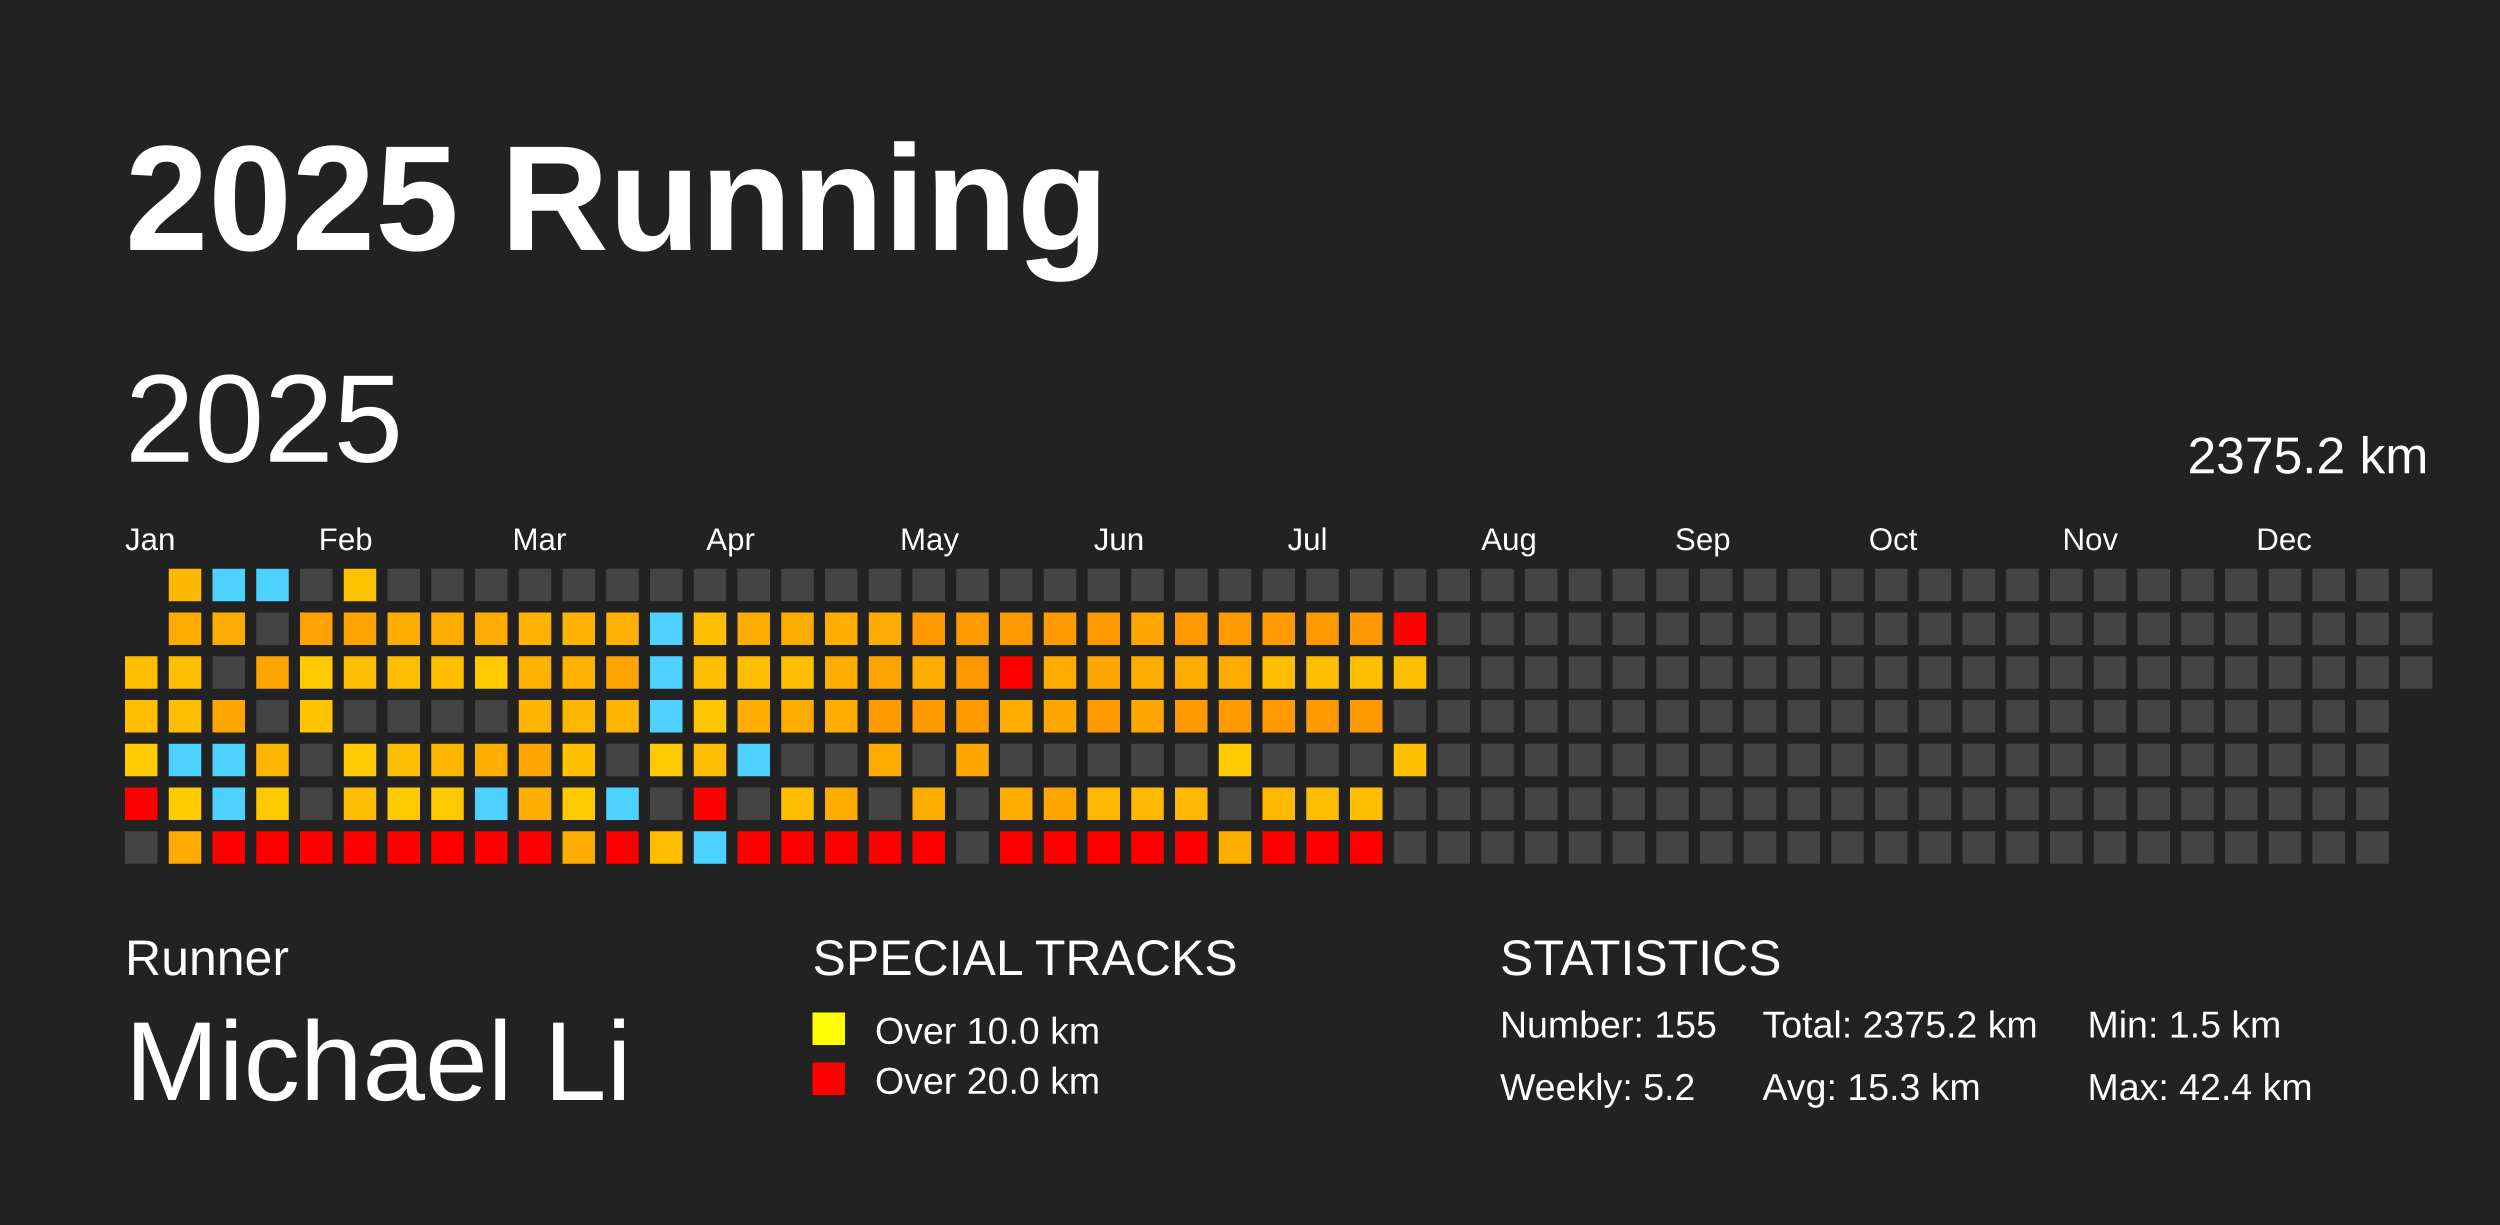
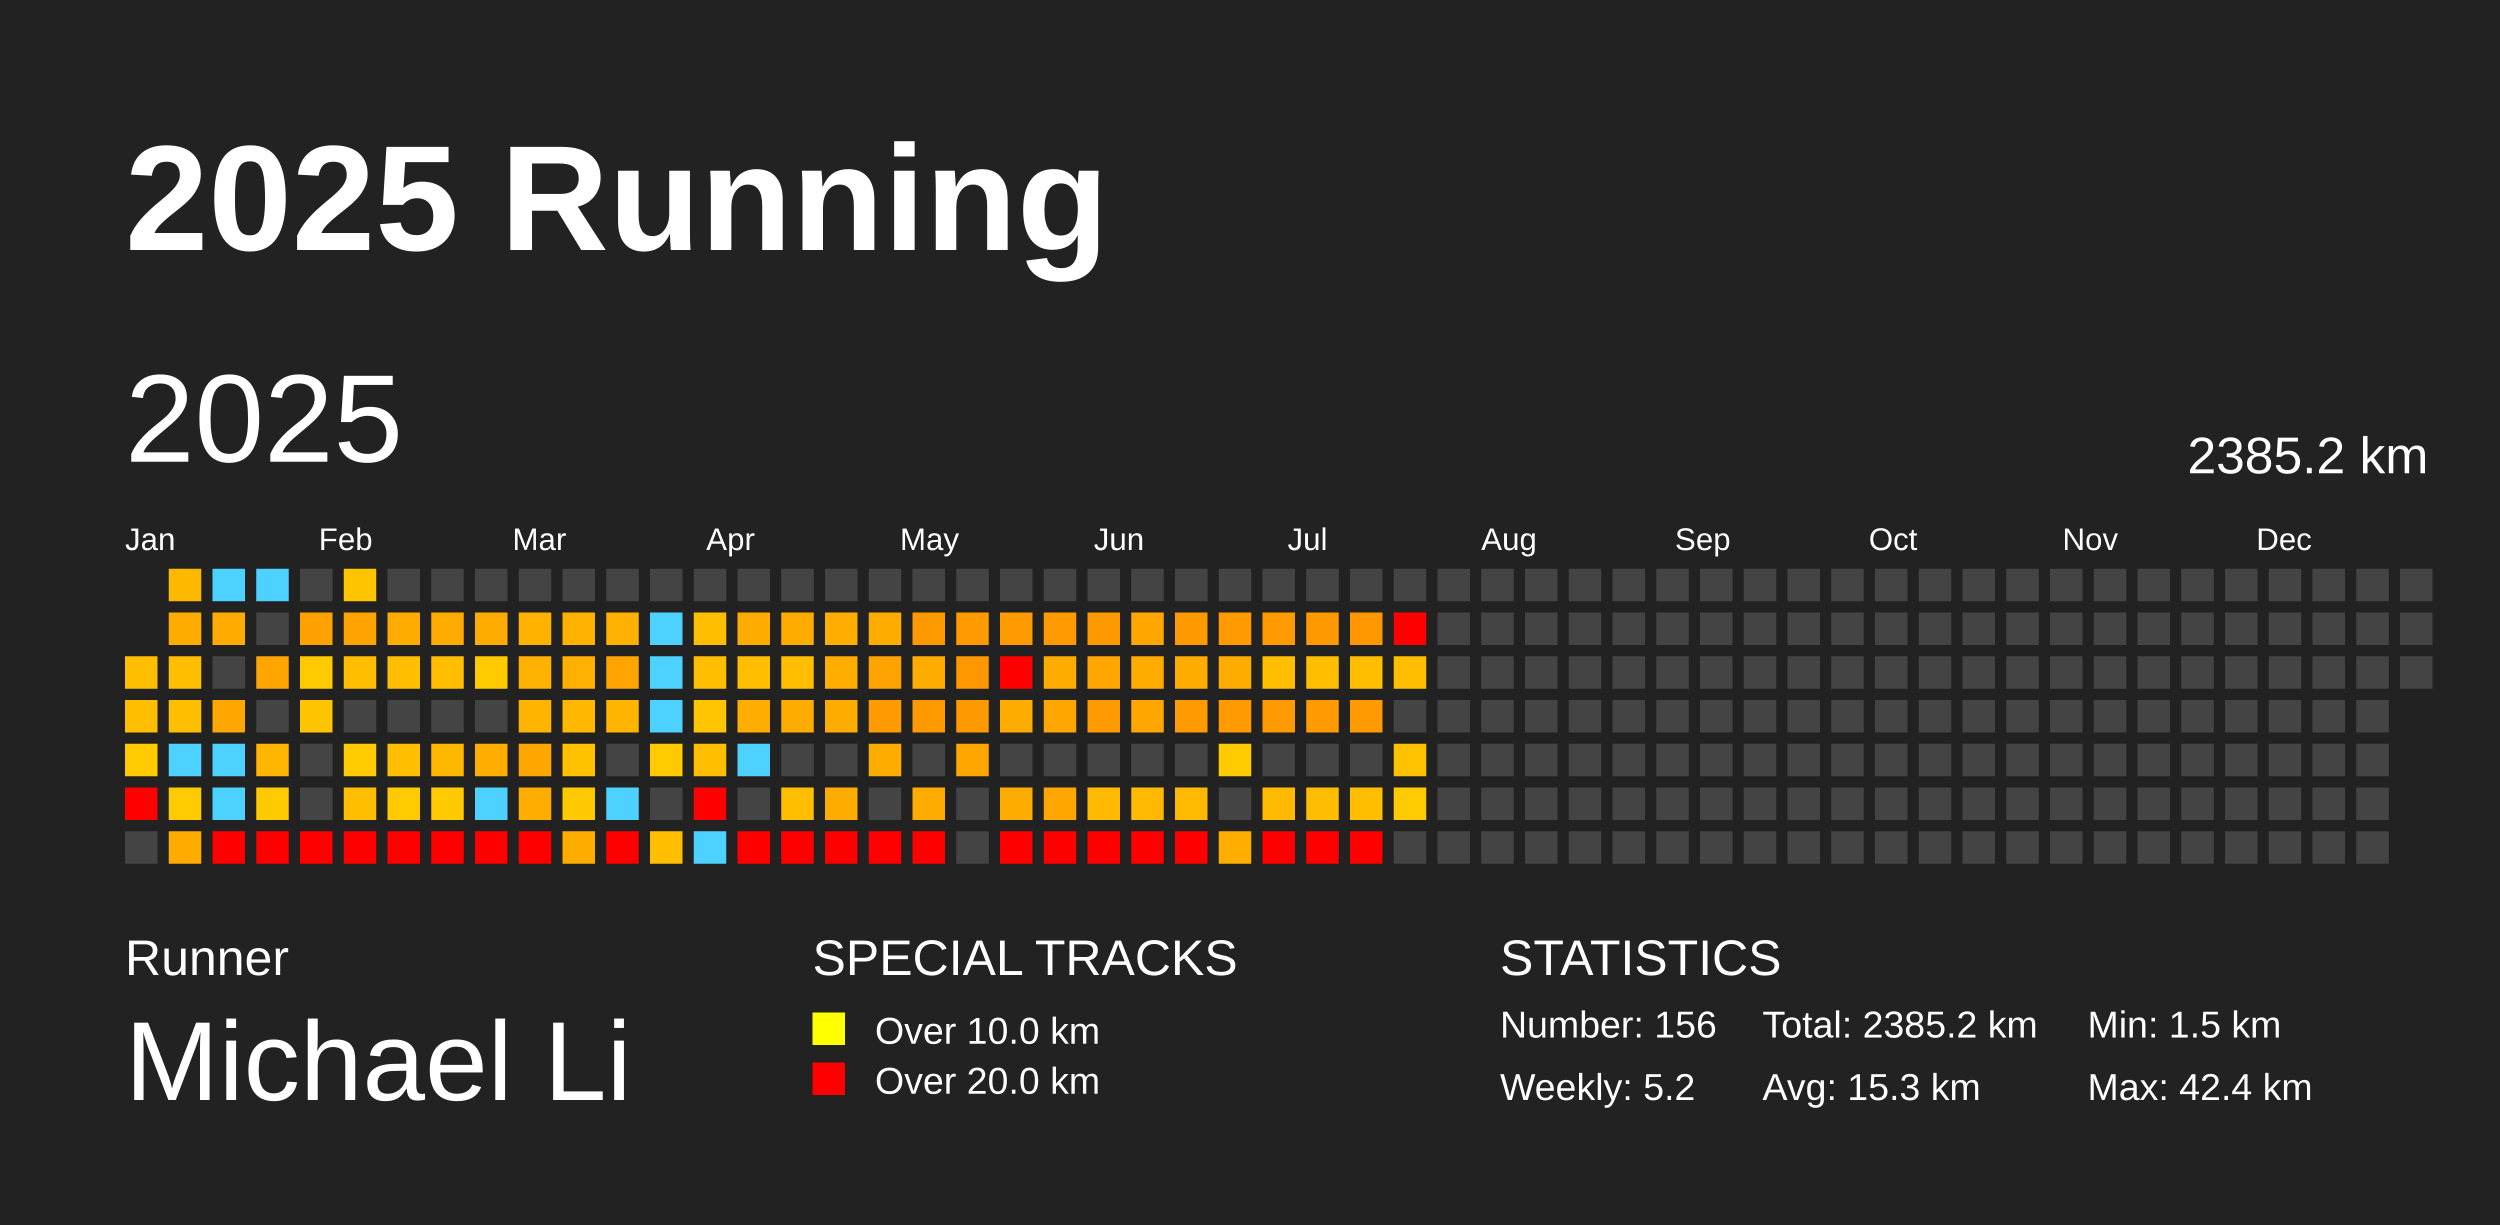
<svg xmlns="http://www.w3.org/2000/svg" baseProfile="full" height="98mm" version="1.1" viewBox="0,0,200,98" width="200mm">
  <defs />
  <rect fill="#222222" height="98" width="200" x="0" y="0" />
  <text fill="#FFFFFF" style="font-size:12px; font-family:Arial; font-weight:bold;" x="10" y="20">2025 Running</text>
  <text fill="#FFFFFF" style="font-size:4px; font-family:Arial" x="10" y="78">Runner</text>
  <text fill="#FFFFFF" style="font-size:9px; font-family:Arial" x="10" y="88">Michael Li</text>
  <text fill="#FFFFFF" style="font-size:4px; font-family:Arial" x="65" y="78">SPECIAL TRACKS</text>
  <rect fill="yellow" height="2.6" width="2.6" x="65" y="81" />
  <text fill="#FFFFFF" style="font-size:3px; font-family:Arial" x="70" y="83.5">Over 10.0 km</text>
  <rect fill="red" height="2.6" width="2.6" x="65" y="85" />
  <text fill="#FFFFFF" style="font-size:3px; font-family:Arial" x="70" y="87.5">Over 20.0 km</text>
  <text fill="#FFFFFF" style="font-size:4px; font-family:Arial" x="120" y="78">STATISTICS</text>
-   <text fill="#FFFFFF" style="font-size:3px; font-family:Arial" x="120" y="83">Number: 155</text>
+   <text fill="#FFFFFF" style="font-size:3px; font-family:Arial" x="120" y="83">Number: 156</text>
  <text fill="#FFFFFF" style="font-size:3px; font-family:Arial" x="120" y="88">Weekly: 5.2</text>
-   <text fill="#FFFFFF" style="font-size:3px; font-family:Arial" x="141" y="83">Total: 2375.2 km</text>
+   <text fill="#FFFFFF" style="font-size:3px; font-family:Arial" x="141" y="83">Total: 2385.2 km</text>
  <text fill="#FFFFFF" style="font-size:3px; font-family:Arial" x="141" y="88">Avg: 15.3 km</text>
  <text fill="#FFFFFF" style="font-size:3px; font-family:Arial" x="167" y="83">Min: 1.5 km</text>
  <text fill="#FFFFFF" style="font-size:3px; font-family:Arial" x="167" y="88">Max: 42.4 km</text>
  <text dominant-baseline="hanging" fill="#FFFFFF" style="font-size:10.0px; font-family:Arial;" x="10" y="30">2025</text>
-   <text dominant-baseline="hanging" fill="#FFFFFF" style="font-size:4.125px; font-family:Arial;" x="175" y="35">2375.2 km</text>
+   <text dominant-baseline="hanging" fill="#FFFFFF" style="font-size:4.125px; font-family:Arial;" x="175" y="35">2385.2 km</text>
  <text fill="#FFFFFF" style="font-size:2.5px; font-family:Arial" x="10.0" y="44">Jan</text>
  <text fill="#FFFFFF" style="font-size:2.5px; font-family:Arial" x="25.5" y="44">Feb</text>
  <text fill="#FFFFFF" style="font-size:2.5px; font-family:Arial" x="41.0" y="44">Mar</text>
  <text fill="#FFFFFF" style="font-size:2.5px; font-family:Arial" x="56.5" y="44">Apr</text>
  <text fill="#FFFFFF" style="font-size:2.5px; font-family:Arial" x="72.0" y="44">May</text>
  <text fill="#FFFFFF" style="font-size:2.5px; font-family:Arial" x="87.5" y="44">Jun</text>
  <text fill="#FFFFFF" style="font-size:2.5px; font-family:Arial" x="103.0" y="44">Jul</text>
  <text fill="#FFFFFF" style="font-size:2.5px; font-family:Arial" x="118.5" y="44">Aug</text>
  <text fill="#FFFFFF" style="font-size:2.5px; font-family:Arial" x="134.0" y="44">Sep</text>
  <text fill="#FFFFFF" style="font-size:2.5px; font-family:Arial" x="149.5" y="44">Oct</text>
  <text fill="#FFFFFF" style="font-size:2.5px; font-family:Arial" x="165.0" y="44">Nov</text>
  <text fill="#FFFFFF" style="font-size:2.5px; font-family:Arial" x="180.5" y="44">Dec</text>
  <rect fill="#ffbf00" height="2.6" width="2.6" x="10.0" y="52.5" />
  <rect fill="#ffbf00" height="2.6" width="2.6" x="10.0" y="56.0" />
  <rect fill="#ffcb00" height="2.6" width="2.6" x="10.0" y="59.5" />
  <rect fill="red" height="2.6" width="2.6" x="10.0" y="63.0" />
  <rect fill="#444444" height="2.6" width="2.6" x="10.0" y="66.5" />
  <rect fill="#ffb800" height="2.6" width="2.6" x="13.5" y="45.5" />
  <rect fill="#ffac00" height="2.6" width="2.6" x="13.5" y="49.0" />
  <rect fill="#ffbf00" height="2.6" width="2.6" x="13.5" y="52.5" />
  <rect fill="#ffbf00" height="2.6" width="2.6" x="13.5" y="56.0" />
  <rect fill="#4dd2ff" height="2.6" width="2.6" x="13.5" y="59.5" />
  <rect fill="#ffcb00" height="2.6" width="2.6" x="13.5" y="63.0" />
  <rect fill="#ffab00" height="2.6" width="2.6" x="13.5" y="66.5" />
  <rect fill="#4dd2ff" height="2.6" width="2.6" x="17.0" y="45.5" />
  <rect fill="#ffab00" height="2.6" width="2.6" x="17.0" y="49.0" />
  <rect fill="#444444" height="2.6" width="2.6" x="17.0" y="52.5" />
  <rect fill="#ffa600" height="2.6" width="2.6" x="17.0" y="56.0" />
  <rect fill="#4dd2ff" height="2.6" width="2.6" x="17.0" y="59.5" />
  <rect fill="#4dd2ff" height="2.6" width="2.6" x="17.0" y="63.0" />
  <rect fill="red" height="2.6" width="2.6" x="17.0" y="66.5" />
  <rect fill="#4dd2ff" height="2.6" width="2.6" x="20.5" y="45.5" />
  <rect fill="#444444" height="2.6" width="2.6" x="20.5" y="49.0" />
  <rect fill="#ffa500" height="2.6" width="2.6" x="20.5" y="52.5" />
  <rect fill="#444444" height="2.6" width="2.6" x="20.5" y="56.0" />
  <rect fill="#ffb600" height="2.6" width="2.6" x="20.5" y="59.5" />
  <rect fill="#ffcb00" height="2.6" width="2.6" x="20.5" y="63.0" />
  <rect fill="red" height="2.6" width="2.6" x="20.5" y="66.5" />
  <rect fill="#444444" height="2.6" width="2.6" x="24.0" y="45.5" />
  <rect fill="#ffa100" height="2.6" width="2.6" x="24.0" y="49.0" />
  <rect fill="#ffcb00" height="2.6" width="2.6" x="24.0" y="52.5" />
  <rect fill="#ffc400" height="2.6" width="2.6" x="24.0" y="56.0" />
  <rect fill="#444444" height="2.6" width="2.6" x="24.0" y="59.5" />
  <rect fill="#444444" height="2.6" width="2.6" x="24.0" y="63.0" />
  <rect fill="red" height="2.6" width="2.6" x="24.0" y="66.5" />
  <rect fill="#ffc400" height="2.6" width="2.6" x="27.5" y="45.5" />
  <rect fill="#ffa300" height="2.6" width="2.6" x="27.5" y="49.0" />
  <rect fill="#ffbf00" height="2.6" width="2.6" x="27.5" y="52.5" />
  <rect fill="#444444" height="2.6" width="2.6" x="27.5" y="56.0" />
  <rect fill="#ffcb00" height="2.6" width="2.6" x="27.5" y="59.5" />
  <rect fill="#ffbf00" height="2.6" width="2.6" x="27.5" y="63.0" />
  <rect fill="red" height="2.6" width="2.6" x="27.5" y="66.5" />
  <rect fill="#444444" height="2.6" width="2.6" x="31.0" y="45.5" />
  <rect fill="#ffac00" height="2.6" width="2.6" x="31.0" y="49.0" />
  <rect fill="#ffbf00" height="2.6" width="2.6" x="31.0" y="52.5" />
  <rect fill="#444444" height="2.6" width="2.6" x="31.0" y="56.0" />
  <rect fill="#ffbf00" height="2.6" width="2.6" x="31.0" y="59.5" />
  <rect fill="#ffcb00" height="2.6" width="2.6" x="31.0" y="63.0" />
  <rect fill="red" height="2.6" width="2.6" x="31.0" y="66.5" />
  <rect fill="#444444" height="2.6" width="2.6" x="34.5" y="45.5" />
  <rect fill="#ffac00" height="2.6" width="2.6" x="34.5" y="49.0" />
  <rect fill="#ffbf00" height="2.6" width="2.6" x="34.5" y="52.5" />
  <rect fill="#444444" height="2.6" width="2.6" x="34.5" y="56.0" />
  <rect fill="#ffb800" height="2.6" width="2.6" x="34.5" y="59.5" />
  <rect fill="#ffca00" height="2.6" width="2.6" x="34.5" y="63.0" />
  <rect fill="red" height="2.6" width="2.6" x="34.5" y="66.5" />
  <rect fill="#444444" height="2.6" width="2.6" x="38.0" y="45.5" />
  <rect fill="#ffac00" height="2.6" width="2.6" x="38.0" y="49.0" />
  <rect fill="#ffca00" height="2.6" width="2.6" x="38.0" y="52.5" />
  <rect fill="#444444" height="2.6" width="2.6" x="38.0" y="56.0" />
  <rect fill="#ffae00" height="2.6" width="2.6" x="38.0" y="59.5" />
  <rect fill="#4dd2ff" height="2.6" width="2.6" x="38.0" y="63.0" />
  <rect fill="red" height="2.6" width="2.6" x="38.0" y="66.5" />
  <rect fill="#444444" height="2.6" width="2.6" x="41.5" y="45.5" />
  <rect fill="#ffb200" height="2.6" width="2.6" x="41.5" y="49.0" />
  <rect fill="#ffb100" height="2.6" width="2.6" x="41.5" y="52.5" />
  <rect fill="#ffb400" height="2.6" width="2.6" x="41.5" y="56.0" />
  <rect fill="#ffa600" height="2.6" width="2.6" x="41.5" y="59.5" />
  <rect fill="#ffae00" height="2.6" width="2.6" x="41.5" y="63.0" />
  <rect fill="red" height="2.6" width="2.6" x="41.5" y="66.5" />
  <rect fill="#444444" height="2.6" width="2.6" x="45.0" y="45.5" />
  <rect fill="#ffb200" height="2.6" width="2.6" x="45.0" y="49.0" />
  <rect fill="#ffb000" height="2.6" width="2.6" x="45.0" y="52.5" />
  <rect fill="#ffb700" height="2.6" width="2.6" x="45.0" y="56.0" />
  <rect fill="#ffc100" height="2.6" width="2.6" x="45.0" y="59.5" />
  <rect fill="#ffc900" height="2.6" width="2.6" x="45.0" y="63.0" />
  <rect fill="#ffac00" height="2.6" width="2.6" x="45.0" y="66.5" />
  <rect fill="#444444" height="2.6" width="2.6" x="48.5" y="45.5" />
  <rect fill="#ffb000" height="2.6" width="2.6" x="48.5" y="49.0" />
  <rect fill="#ffa400" height="2.6" width="2.6" x="48.5" y="52.5" />
  <rect fill="#ffb400" height="2.6" width="2.6" x="48.5" y="56.0" />
  <rect fill="#444444" height="2.6" width="2.6" x="48.5" y="59.5" />
  <rect fill="#4dd2ff" height="2.6" width="2.6" x="48.5" y="63.0" />
  <rect fill="red" height="2.6" width="2.6" x="48.5" y="66.5" />
  <rect fill="#444444" height="2.6" width="2.6" x="52.0" y="45.5" />
  <rect fill="#4dd2ff" height="2.6" width="2.6" x="52.0" y="49.0" />
  <rect fill="#4dd2ff" height="2.6" width="2.6" x="52.0" y="52.5" />
  <rect fill="#4dd2ff" height="2.6" width="2.6" x="52.0" y="56.0" />
  <rect fill="#ffca00" height="2.6" width="2.6" x="52.0" y="59.5" />
  <rect fill="#444444" height="2.6" width="2.6" x="52.0" y="63.0" />
  <rect fill="#ffbf00" height="2.6" width="2.6" x="52.0" y="66.5" />
  <rect fill="#444444" height="2.6" width="2.6" x="55.5" y="45.5" />
  <rect fill="#ffbf00" height="2.6" width="2.6" x="55.5" y="49.0" />
  <rect fill="#ffbf00" height="2.6" width="2.6" x="55.5" y="52.5" />
  <rect fill="#ffc500" height="2.6" width="2.6" x="55.5" y="56.0" />
  <rect fill="#ffbf00" height="2.6" width="2.6" x="55.5" y="59.5" />
  <rect fill="red" height="2.6" width="2.6" x="55.5" y="63.0" />
  <rect fill="#4dd2ff" height="2.6" width="2.6" x="55.5" y="66.5" />
  <rect fill="#444444" height="2.6" width="2.6" x="59.0" y="45.5" />
  <rect fill="#ffac00" height="2.6" width="2.6" x="59.0" y="49.0" />
  <rect fill="#ffbf00" height="2.6" width="2.6" x="59.0" y="52.5" />
  <rect fill="#ffad00" height="2.6" width="2.6" x="59.0" y="56.0" />
  <rect fill="#4dd2ff" height="2.6" width="2.6" x="59.0" y="59.5" />
  <rect fill="#444444" height="2.6" width="2.6" x="59.0" y="63.0" />
  <rect fill="red" height="2.6" width="2.6" x="59.0" y="66.5" />
  <rect fill="#444444" height="2.6" width="2.6" x="62.5" y="45.5" />
  <rect fill="#ffac00" height="2.6" width="2.6" x="62.5" y="49.0" />
  <rect fill="#ffbf00" height="2.6" width="2.6" x="62.5" y="52.5" />
  <rect fill="#ffac00" height="2.6" width="2.6" x="62.5" y="56.0" />
  <rect fill="#444444" height="2.6" width="2.6" x="62.5" y="59.5" />
  <rect fill="#ffbf00" height="2.6" width="2.6" x="62.5" y="63.0" />
  <rect fill="red" height="2.6" width="2.6" x="62.5" y="66.5" />
  <rect fill="#444444" height="2.6" width="2.6" x="66.0" y="45.5" />
  <rect fill="#ffae00" height="2.6" width="2.6" x="66.0" y="49.0" />
  <rect fill="#ffad00" height="2.6" width="2.6" x="66.0" y="52.5" />
  <rect fill="#ffac00" height="2.6" width="2.6" x="66.0" y="56.0" />
  <rect fill="#444444" height="2.6" width="2.6" x="66.0" y="59.5" />
  <rect fill="#ffac00" height="2.6" width="2.6" x="66.0" y="63.0" />
  <rect fill="red" height="2.6" width="2.6" x="66.0" y="66.5" />
  <rect fill="#444444" height="2.6" width="2.6" x="69.5" y="45.5" />
  <rect fill="#ffac00" height="2.6" width="2.6" x="69.5" y="49.0" />
  <rect fill="#ffa300" height="2.6" width="2.6" x="69.5" y="52.5" />
  <rect fill="#ff9a00" height="2.6" width="2.6" x="69.5" y="56.0" />
  <rect fill="#ffac00" height="2.6" width="2.6" x="69.5" y="59.5" />
  <rect fill="#444444" height="2.6" width="2.6" x="69.5" y="63.0" />
  <rect fill="red" height="2.6" width="2.6" x="69.5" y="66.5" />
  <rect fill="#444444" height="2.6" width="2.6" x="73.0" y="45.5" />
  <rect fill="#ff9900" height="2.6" width="2.6" x="73.0" y="49.0" />
  <rect fill="#ffac00" height="2.6" width="2.6" x="73.0" y="52.5" />
  <rect fill="#ff9900" height="2.6" width="2.6" x="73.0" y="56.0" />
  <rect fill="#444444" height="2.6" width="2.6" x="73.0" y="59.5" />
  <rect fill="#ffac00" height="2.6" width="2.6" x="73.0" y="63.0" />
  <rect fill="red" height="2.6" width="2.6" x="73.0" y="66.5" />
  <rect fill="#444444" height="2.6" width="2.6" x="76.5" y="45.5" />
  <rect fill="#ff9a00" height="2.6" width="2.6" x="76.5" y="49.0" />
  <rect fill="#ff9800" height="2.6" width="2.6" x="76.5" y="52.5" />
  <rect fill="#ff9900" height="2.6" width="2.6" x="76.5" y="56.0" />
  <rect fill="#ffa600" height="2.6" width="2.6" x="76.5" y="59.5" />
  <rect fill="#444444" height="2.6" width="2.6" x="76.5" y="63.0" />
  <rect fill="#444444" height="2.6" width="2.6" x="76.5" y="66.5" />
  <rect fill="#444444" height="2.6" width="2.6" x="80.0" y="45.5" />
  <rect fill="#ff9a00" height="2.6" width="2.6" x="80.0" y="49.0" />
  <rect fill="red" height="2.6" width="2.6" x="80.0" y="52.5" />
  <rect fill="#ffac00" height="2.6" width="2.6" x="80.0" y="56.0" />
  <rect fill="#444444" height="2.6" width="2.6" x="80.0" y="59.5" />
  <rect fill="#ffac00" height="2.6" width="2.6" x="80.0" y="63.0" />
  <rect fill="red" height="2.6" width="2.6" x="80.0" y="66.5" />
  <rect fill="#444444" height="2.6" width="2.6" x="83.5" y="45.5" />
  <rect fill="#ff9a00" height="2.6" width="2.6" x="83.5" y="49.0" />
  <rect fill="#ffac00" height="2.6" width="2.6" x="83.5" y="52.5" />
  <rect fill="#ffa600" height="2.6" width="2.6" x="83.5" y="56.0" />
  <rect fill="#444444" height="2.6" width="2.6" x="83.5" y="59.5" />
  <rect fill="#ffa600" height="2.6" width="2.6" x="83.5" y="63.0" />
  <rect fill="red" height="2.6" width="2.6" x="83.5" y="66.5" />
  <rect fill="#444444" height="2.6" width="2.6" x="87.0" y="45.5" />
  <rect fill="#ff9900" height="2.6" width="2.6" x="87.0" y="49.0" />
  <rect fill="#ffa600" height="2.6" width="2.6" x="87.0" y="52.5" />
  <rect fill="#ff9a00" height="2.6" width="2.6" x="87.0" y="56.0" />
  <rect fill="#444444" height="2.6" width="2.6" x="87.0" y="59.5" />
  <rect fill="#ffb900" height="2.6" width="2.6" x="87.0" y="63.0" />
  <rect fill="red" height="2.6" width="2.6" x="87.0" y="66.5" />
  <rect fill="#444444" height="2.6" width="2.6" x="90.5" y="45.5" />
  <rect fill="#ffa600" height="2.6" width="2.6" x="90.5" y="49.0" />
  <rect fill="#ffac00" height="2.6" width="2.6" x="90.5" y="52.5" />
  <rect fill="#ffa600" height="2.6" width="2.6" x="90.5" y="56.0" />
  <rect fill="#444444" height="2.6" width="2.6" x="90.5" y="59.5" />
  <rect fill="#ffb900" height="2.6" width="2.6" x="90.5" y="63.0" />
  <rect fill="red" height="2.6" width="2.6" x="90.5" y="66.5" />
  <rect fill="#444444" height="2.6" width="2.6" x="94.0" y="45.5" />
  <rect fill="#ff9900" height="2.6" width="2.6" x="94.0" y="49.0" />
  <rect fill="#ffac00" height="2.6" width="2.6" x="94.0" y="52.5" />
  <rect fill="#ff9a00" height="2.6" width="2.6" x="94.0" y="56.0" />
  <rect fill="#444444" height="2.6" width="2.6" x="94.0" y="59.5" />
  <rect fill="#ffb900" height="2.6" width="2.6" x="94.0" y="63.0" />
  <rect fill="red" height="2.6" width="2.6" x="94.0" y="66.5" />
  <rect fill="#444444" height="2.6" width="2.6" x="97.5" y="45.5" />
  <rect fill="#ff9a00" height="2.6" width="2.6" x="97.5" y="49.0" />
  <rect fill="#ffac00" height="2.6" width="2.6" x="97.5" y="52.5" />
  <rect fill="#ff9a00" height="2.6" width="2.6" x="97.5" y="56.0" />
  <rect fill="#ffcb00" height="2.6" width="2.6" x="97.5" y="59.5" />
  <rect fill="#444444" height="2.6" width="2.6" x="97.5" y="63.0" />
  <rect fill="#ffae00" height="2.6" width="2.6" x="97.5" y="66.5" />
  <rect fill="#444444" height="2.6" width="2.6" x="101.0" y="45.5" />
  <rect fill="#ff9b00" height="2.6" width="2.6" x="101.0" y="49.0" />
  <rect fill="#ffbf00" height="2.6" width="2.6" x="101.0" y="52.5" />
  <rect fill="#ff9b00" height="2.6" width="2.6" x="101.0" y="56.0" />
  <rect fill="#444444" height="2.6" width="2.6" x="101.0" y="59.5" />
  <rect fill="#ffb900" height="2.6" width="2.6" x="101.0" y="63.0" />
  <rect fill="red" height="2.6" width="2.6" x="101.0" y="66.5" />
  <rect fill="#444444" height="2.6" width="2.6" x="104.5" y="45.5" />
  <rect fill="#ff9900" height="2.6" width="2.6" x="104.5" y="49.0" />
  <rect fill="#ffbf00" height="2.6" width="2.6" x="104.5" y="52.5" />
  <rect fill="#ff9b00" height="2.6" width="2.6" x="104.5" y="56.0" />
  <rect fill="#444444" height="2.6" width="2.6" x="104.5" y="59.5" />
  <rect fill="#ffbd00" height="2.6" width="2.6" x="104.5" y="63.0" />
  <rect fill="red" height="2.6" width="2.6" x="104.5" y="66.5" />
  <rect fill="#444444" height="2.6" width="2.6" x="108.0" y="45.5" />
  <rect fill="#ff9800" height="2.6" width="2.6" x="108.0" y="49.0" />
  <rect fill="#ffbf00" height="2.6" width="2.6" x="108.0" y="52.5" />
  <rect fill="#ff9a00" height="2.6" width="2.6" x="108.0" y="56.0" />
  <rect fill="#444444" height="2.6" width="2.6" x="108.0" y="59.5" />
  <rect fill="#ffbf00" height="2.6" width="2.6" x="108.0" y="63.0" />
  <rect fill="red" height="2.6" width="2.6" x="108.0" y="66.5" />
  <rect fill="#444444" height="2.6" width="2.6" x="111.5" y="45.5" />
  <rect fill="red" height="2.6" width="2.6" x="111.5" y="49.0" />
  <rect fill="#ffbf00" height="2.6" width="2.6" x="111.5" y="52.5" />
  <rect fill="#444444" height="2.6" width="2.6" x="111.5" y="56.0" />
  <rect fill="#ffc200" height="2.6" width="2.6" x="111.5" y="59.5" />
-   <rect fill="#444444" height="2.6" width="2.6" x="111.5" y="63.0" />
+   <rect fill="#ffcb00" height="2.6" width="2.6" x="111.5" y="63.0" />
  <rect fill="#444444" height="2.6" width="2.6" x="111.5" y="66.5" />
  <rect fill="#444444" height="2.6" width="2.6" x="115.0" y="45.5" />
  <rect fill="#444444" height="2.6" width="2.6" x="115.0" y="49.0" />
  <rect fill="#444444" height="2.6" width="2.6" x="115.0" y="52.5" />
  <rect fill="#444444" height="2.6" width="2.6" x="115.0" y="56.0" />
  <rect fill="#444444" height="2.6" width="2.6" x="115.0" y="59.5" />
  <rect fill="#444444" height="2.6" width="2.6" x="115.0" y="63.0" />
  <rect fill="#444444" height="2.6" width="2.6" x="115.0" y="66.5" />
  <rect fill="#444444" height="2.6" width="2.6" x="118.5" y="45.5" />
  <rect fill="#444444" height="2.6" width="2.6" x="118.5" y="49.0" />
  <rect fill="#444444" height="2.6" width="2.6" x="118.5" y="52.5" />
  <rect fill="#444444" height="2.6" width="2.6" x="118.5" y="56.0" />
  <rect fill="#444444" height="2.6" width="2.6" x="118.5" y="59.5" />
  <rect fill="#444444" height="2.6" width="2.6" x="118.5" y="63.0" />
  <rect fill="#444444" height="2.6" width="2.6" x="118.5" y="66.5" />
  <rect fill="#444444" height="2.6" width="2.6" x="122.0" y="45.5" />
  <rect fill="#444444" height="2.6" width="2.6" x="122.0" y="49.0" />
  <rect fill="#444444" height="2.6" width="2.6" x="122.0" y="52.5" />
  <rect fill="#444444" height="2.6" width="2.6" x="122.0" y="56.0" />
  <rect fill="#444444" height="2.6" width="2.6" x="122.0" y="59.5" />
  <rect fill="#444444" height="2.6" width="2.6" x="122.0" y="63.0" />
  <rect fill="#444444" height="2.6" width="2.6" x="122.0" y="66.5" />
  <rect fill="#444444" height="2.6" width="2.6" x="125.5" y="45.5" />
  <rect fill="#444444" height="2.6" width="2.6" x="125.5" y="49.0" />
  <rect fill="#444444" height="2.6" width="2.6" x="125.5" y="52.5" />
  <rect fill="#444444" height="2.6" width="2.6" x="125.5" y="56.0" />
  <rect fill="#444444" height="2.6" width="2.6" x="125.5" y="59.5" />
  <rect fill="#444444" height="2.6" width="2.6" x="125.5" y="63.0" />
  <rect fill="#444444" height="2.6" width="2.6" x="125.5" y="66.5" />
  <rect fill="#444444" height="2.6" width="2.6" x="129.0" y="45.5" />
  <rect fill="#444444" height="2.6" width="2.6" x="129.0" y="49.0" />
  <rect fill="#444444" height="2.6" width="2.6" x="129.0" y="52.5" />
  <rect fill="#444444" height="2.6" width="2.6" x="129.0" y="56.0" />
  <rect fill="#444444" height="2.6" width="2.6" x="129.0" y="59.5" />
  <rect fill="#444444" height="2.6" width="2.6" x="129.0" y="63.0" />
  <rect fill="#444444" height="2.6" width="2.6" x="129.0" y="66.5" />
  <rect fill="#444444" height="2.6" width="2.6" x="132.5" y="45.5" />
  <rect fill="#444444" height="2.6" width="2.6" x="132.5" y="49.0" />
  <rect fill="#444444" height="2.6" width="2.6" x="132.5" y="52.5" />
  <rect fill="#444444" height="2.6" width="2.6" x="132.5" y="56.0" />
  <rect fill="#444444" height="2.6" width="2.6" x="132.5" y="59.5" />
  <rect fill="#444444" height="2.6" width="2.6" x="132.5" y="63.0" />
  <rect fill="#444444" height="2.6" width="2.6" x="132.5" y="66.5" />
  <rect fill="#444444" height="2.6" width="2.6" x="136.0" y="45.5" />
  <rect fill="#444444" height="2.6" width="2.6" x="136.0" y="49.0" />
  <rect fill="#444444" height="2.6" width="2.6" x="136.0" y="52.5" />
  <rect fill="#444444" height="2.6" width="2.6" x="136.0" y="56.0" />
  <rect fill="#444444" height="2.6" width="2.6" x="136.0" y="59.5" />
  <rect fill="#444444" height="2.6" width="2.6" x="136.0" y="63.0" />
  <rect fill="#444444" height="2.6" width="2.6" x="136.0" y="66.5" />
  <rect fill="#444444" height="2.6" width="2.6" x="139.5" y="45.5" />
  <rect fill="#444444" height="2.6" width="2.6" x="139.5" y="49.0" />
  <rect fill="#444444" height="2.6" width="2.6" x="139.5" y="52.5" />
  <rect fill="#444444" height="2.6" width="2.6" x="139.5" y="56.0" />
  <rect fill="#444444" height="2.6" width="2.6" x="139.5" y="59.5" />
  <rect fill="#444444" height="2.6" width="2.6" x="139.5" y="63.0" />
  <rect fill="#444444" height="2.6" width="2.6" x="139.5" y="66.5" />
  <rect fill="#444444" height="2.6" width="2.6" x="143.0" y="45.5" />
  <rect fill="#444444" height="2.6" width="2.6" x="143.0" y="49.0" />
  <rect fill="#444444" height="2.6" width="2.6" x="143.0" y="52.5" />
  <rect fill="#444444" height="2.6" width="2.6" x="143.0" y="56.0" />
  <rect fill="#444444" height="2.6" width="2.6" x="143.0" y="59.5" />
  <rect fill="#444444" height="2.6" width="2.6" x="143.0" y="63.0" />
  <rect fill="#444444" height="2.6" width="2.6" x="143.0" y="66.5" />
  <rect fill="#444444" height="2.6" width="2.6" x="146.5" y="45.5" />
  <rect fill="#444444" height="2.6" width="2.6" x="146.5" y="49.0" />
  <rect fill="#444444" height="2.6" width="2.6" x="146.5" y="52.5" />
  <rect fill="#444444" height="2.6" width="2.6" x="146.5" y="56.0" />
  <rect fill="#444444" height="2.6" width="2.6" x="146.5" y="59.5" />
  <rect fill="#444444" height="2.6" width="2.6" x="146.5" y="63.0" />
  <rect fill="#444444" height="2.6" width="2.6" x="146.5" y="66.5" />
  <rect fill="#444444" height="2.6" width="2.6" x="150.0" y="45.5" />
  <rect fill="#444444" height="2.6" width="2.6" x="150.0" y="49.0" />
  <rect fill="#444444" height="2.6" width="2.6" x="150.0" y="52.5" />
  <rect fill="#444444" height="2.6" width="2.6" x="150.0" y="56.0" />
  <rect fill="#444444" height="2.6" width="2.6" x="150.0" y="59.5" />
  <rect fill="#444444" height="2.6" width="2.6" x="150.0" y="63.0" />
  <rect fill="#444444" height="2.6" width="2.6" x="150.0" y="66.5" />
  <rect fill="#444444" height="2.6" width="2.6" x="153.5" y="45.5" />
  <rect fill="#444444" height="2.6" width="2.6" x="153.5" y="49.0" />
  <rect fill="#444444" height="2.6" width="2.6" x="153.5" y="52.5" />
  <rect fill="#444444" height="2.6" width="2.6" x="153.5" y="56.0" />
  <rect fill="#444444" height="2.6" width="2.6" x="153.5" y="59.5" />
  <rect fill="#444444" height="2.6" width="2.6" x="153.5" y="63.0" />
  <rect fill="#444444" height="2.6" width="2.6" x="153.5" y="66.5" />
  <rect fill="#444444" height="2.6" width="2.6" x="157.0" y="45.5" />
  <rect fill="#444444" height="2.6" width="2.6" x="157.0" y="49.0" />
  <rect fill="#444444" height="2.6" width="2.6" x="157.0" y="52.5" />
  <rect fill="#444444" height="2.6" width="2.6" x="157.0" y="56.0" />
  <rect fill="#444444" height="2.6" width="2.6" x="157.0" y="59.5" />
  <rect fill="#444444" height="2.6" width="2.6" x="157.0" y="63.0" />
  <rect fill="#444444" height="2.6" width="2.6" x="157.0" y="66.5" />
  <rect fill="#444444" height="2.6" width="2.6" x="160.5" y="45.5" />
  <rect fill="#444444" height="2.6" width="2.6" x="160.5" y="49.0" />
  <rect fill="#444444" height="2.6" width="2.6" x="160.5" y="52.5" />
  <rect fill="#444444" height="2.6" width="2.6" x="160.5" y="56.0" />
  <rect fill="#444444" height="2.6" width="2.6" x="160.5" y="59.5" />
  <rect fill="#444444" height="2.6" width="2.6" x="160.5" y="63.0" />
  <rect fill="#444444" height="2.6" width="2.6" x="160.5" y="66.5" />
  <rect fill="#444444" height="2.6" width="2.6" x="164.0" y="45.5" />
  <rect fill="#444444" height="2.6" width="2.6" x="164.0" y="49.0" />
  <rect fill="#444444" height="2.6" width="2.6" x="164.0" y="52.5" />
  <rect fill="#444444" height="2.6" width="2.6" x="164.0" y="56.0" />
  <rect fill="#444444" height="2.6" width="2.6" x="164.0" y="59.5" />
  <rect fill="#444444" height="2.6" width="2.6" x="164.0" y="63.0" />
  <rect fill="#444444" height="2.6" width="2.6" x="164.0" y="66.5" />
  <rect fill="#444444" height="2.6" width="2.6" x="167.5" y="45.5" />
  <rect fill="#444444" height="2.6" width="2.6" x="167.5" y="49.0" />
  <rect fill="#444444" height="2.6" width="2.6" x="167.5" y="52.5" />
  <rect fill="#444444" height="2.6" width="2.6" x="167.5" y="56.0" />
  <rect fill="#444444" height="2.6" width="2.6" x="167.5" y="59.5" />
  <rect fill="#444444" height="2.6" width="2.6" x="167.5" y="63.0" />
  <rect fill="#444444" height="2.6" width="2.6" x="167.5" y="66.5" />
  <rect fill="#444444" height="2.6" width="2.6" x="171.0" y="45.5" />
  <rect fill="#444444" height="2.6" width="2.6" x="171.0" y="49.0" />
  <rect fill="#444444" height="2.6" width="2.6" x="171.0" y="52.5" />
  <rect fill="#444444" height="2.6" width="2.6" x="171.0" y="56.0" />
  <rect fill="#444444" height="2.6" width="2.6" x="171.0" y="59.5" />
  <rect fill="#444444" height="2.6" width="2.6" x="171.0" y="63.0" />
  <rect fill="#444444" height="2.6" width="2.6" x="171.0" y="66.5" />
  <rect fill="#444444" height="2.6" width="2.6" x="174.5" y="45.5" />
  <rect fill="#444444" height="2.6" width="2.6" x="174.5" y="49.0" />
  <rect fill="#444444" height="2.6" width="2.6" x="174.5" y="52.5" />
  <rect fill="#444444" height="2.6" width="2.6" x="174.5" y="56.0" />
  <rect fill="#444444" height="2.6" width="2.6" x="174.5" y="59.5" />
  <rect fill="#444444" height="2.6" width="2.6" x="174.5" y="63.0" />
  <rect fill="#444444" height="2.6" width="2.6" x="174.5" y="66.5" />
  <rect fill="#444444" height="2.6" width="2.6" x="178.0" y="45.5" />
  <rect fill="#444444" height="2.6" width="2.6" x="178.0" y="49.0" />
  <rect fill="#444444" height="2.6" width="2.6" x="178.0" y="52.5" />
  <rect fill="#444444" height="2.6" width="2.6" x="178.0" y="56.0" />
  <rect fill="#444444" height="2.6" width="2.6" x="178.0" y="59.5" />
  <rect fill="#444444" height="2.6" width="2.6" x="178.0" y="63.0" />
  <rect fill="#444444" height="2.6" width="2.6" x="178.0" y="66.5" />
  <rect fill="#444444" height="2.6" width="2.6" x="181.5" y="45.5" />
  <rect fill="#444444" height="2.6" width="2.6" x="181.5" y="49.0" />
  <rect fill="#444444" height="2.6" width="2.6" x="181.5" y="52.5" />
  <rect fill="#444444" height="2.6" width="2.6" x="181.5" y="56.0" />
  <rect fill="#444444" height="2.6" width="2.6" x="181.5" y="59.5" />
  <rect fill="#444444" height="2.6" width="2.6" x="181.5" y="63.0" />
  <rect fill="#444444" height="2.6" width="2.6" x="181.5" y="66.5" />
  <rect fill="#444444" height="2.6" width="2.6" x="185.0" y="45.5" />
  <rect fill="#444444" height="2.6" width="2.6" x="185.0" y="49.0" />
  <rect fill="#444444" height="2.6" width="2.6" x="185.0" y="52.5" />
  <rect fill="#444444" height="2.6" width="2.6" x="185.0" y="56.0" />
  <rect fill="#444444" height="2.6" width="2.6" x="185.0" y="59.5" />
  <rect fill="#444444" height="2.6" width="2.6" x="185.0" y="63.0" />
  <rect fill="#444444" height="2.6" width="2.6" x="185.0" y="66.5" />
  <rect fill="#444444" height="2.6" width="2.6" x="188.5" y="45.5" />
  <rect fill="#444444" height="2.6" width="2.6" x="188.5" y="49.0" />
  <rect fill="#444444" height="2.6" width="2.6" x="188.5" y="52.5" />
  <rect fill="#444444" height="2.6" width="2.6" x="188.5" y="56.0" />
  <rect fill="#444444" height="2.6" width="2.6" x="188.5" y="59.5" />
  <rect fill="#444444" height="2.6" width="2.6" x="188.5" y="63.0" />
  <rect fill="#444444" height="2.6" width="2.6" x="188.5" y="66.5" />
  <rect fill="#444444" height="2.6" width="2.6" x="192.0" y="45.5" />
  <rect fill="#444444" height="2.6" width="2.6" x="192.0" y="49.0" />
  <rect fill="#444444" height="2.6" width="2.6" x="192.0" y="52.5" />
</svg>
